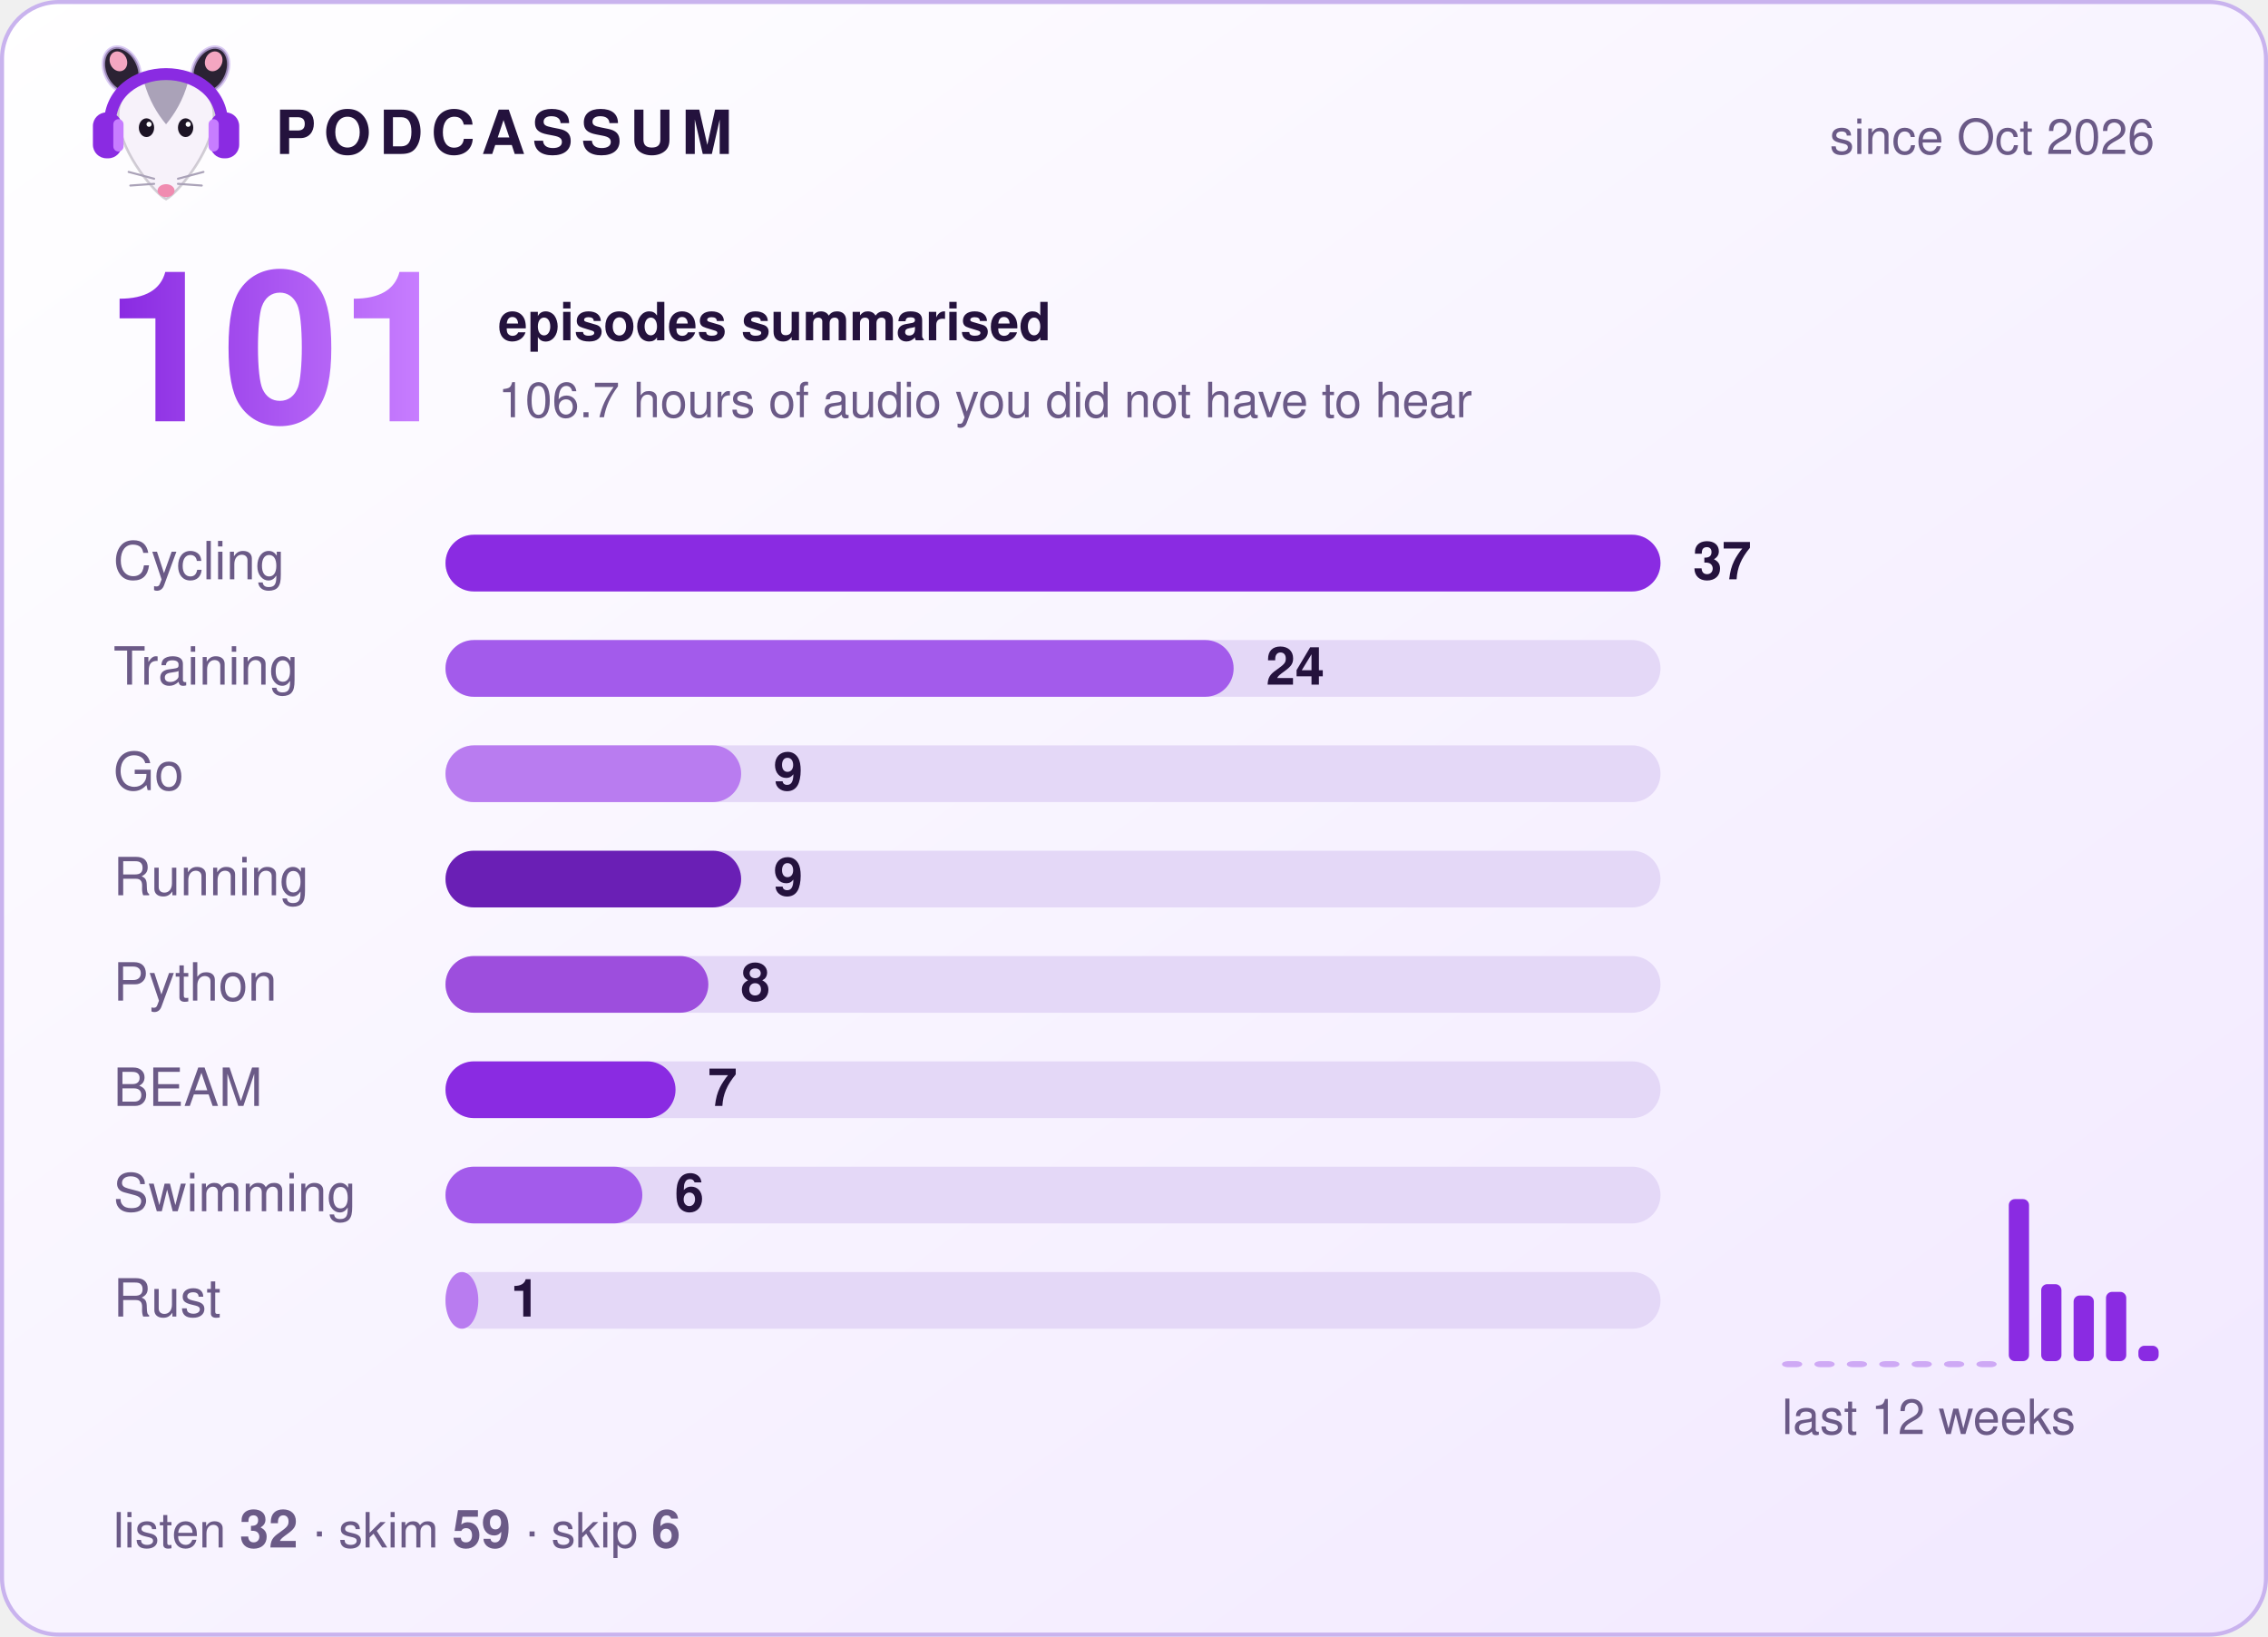
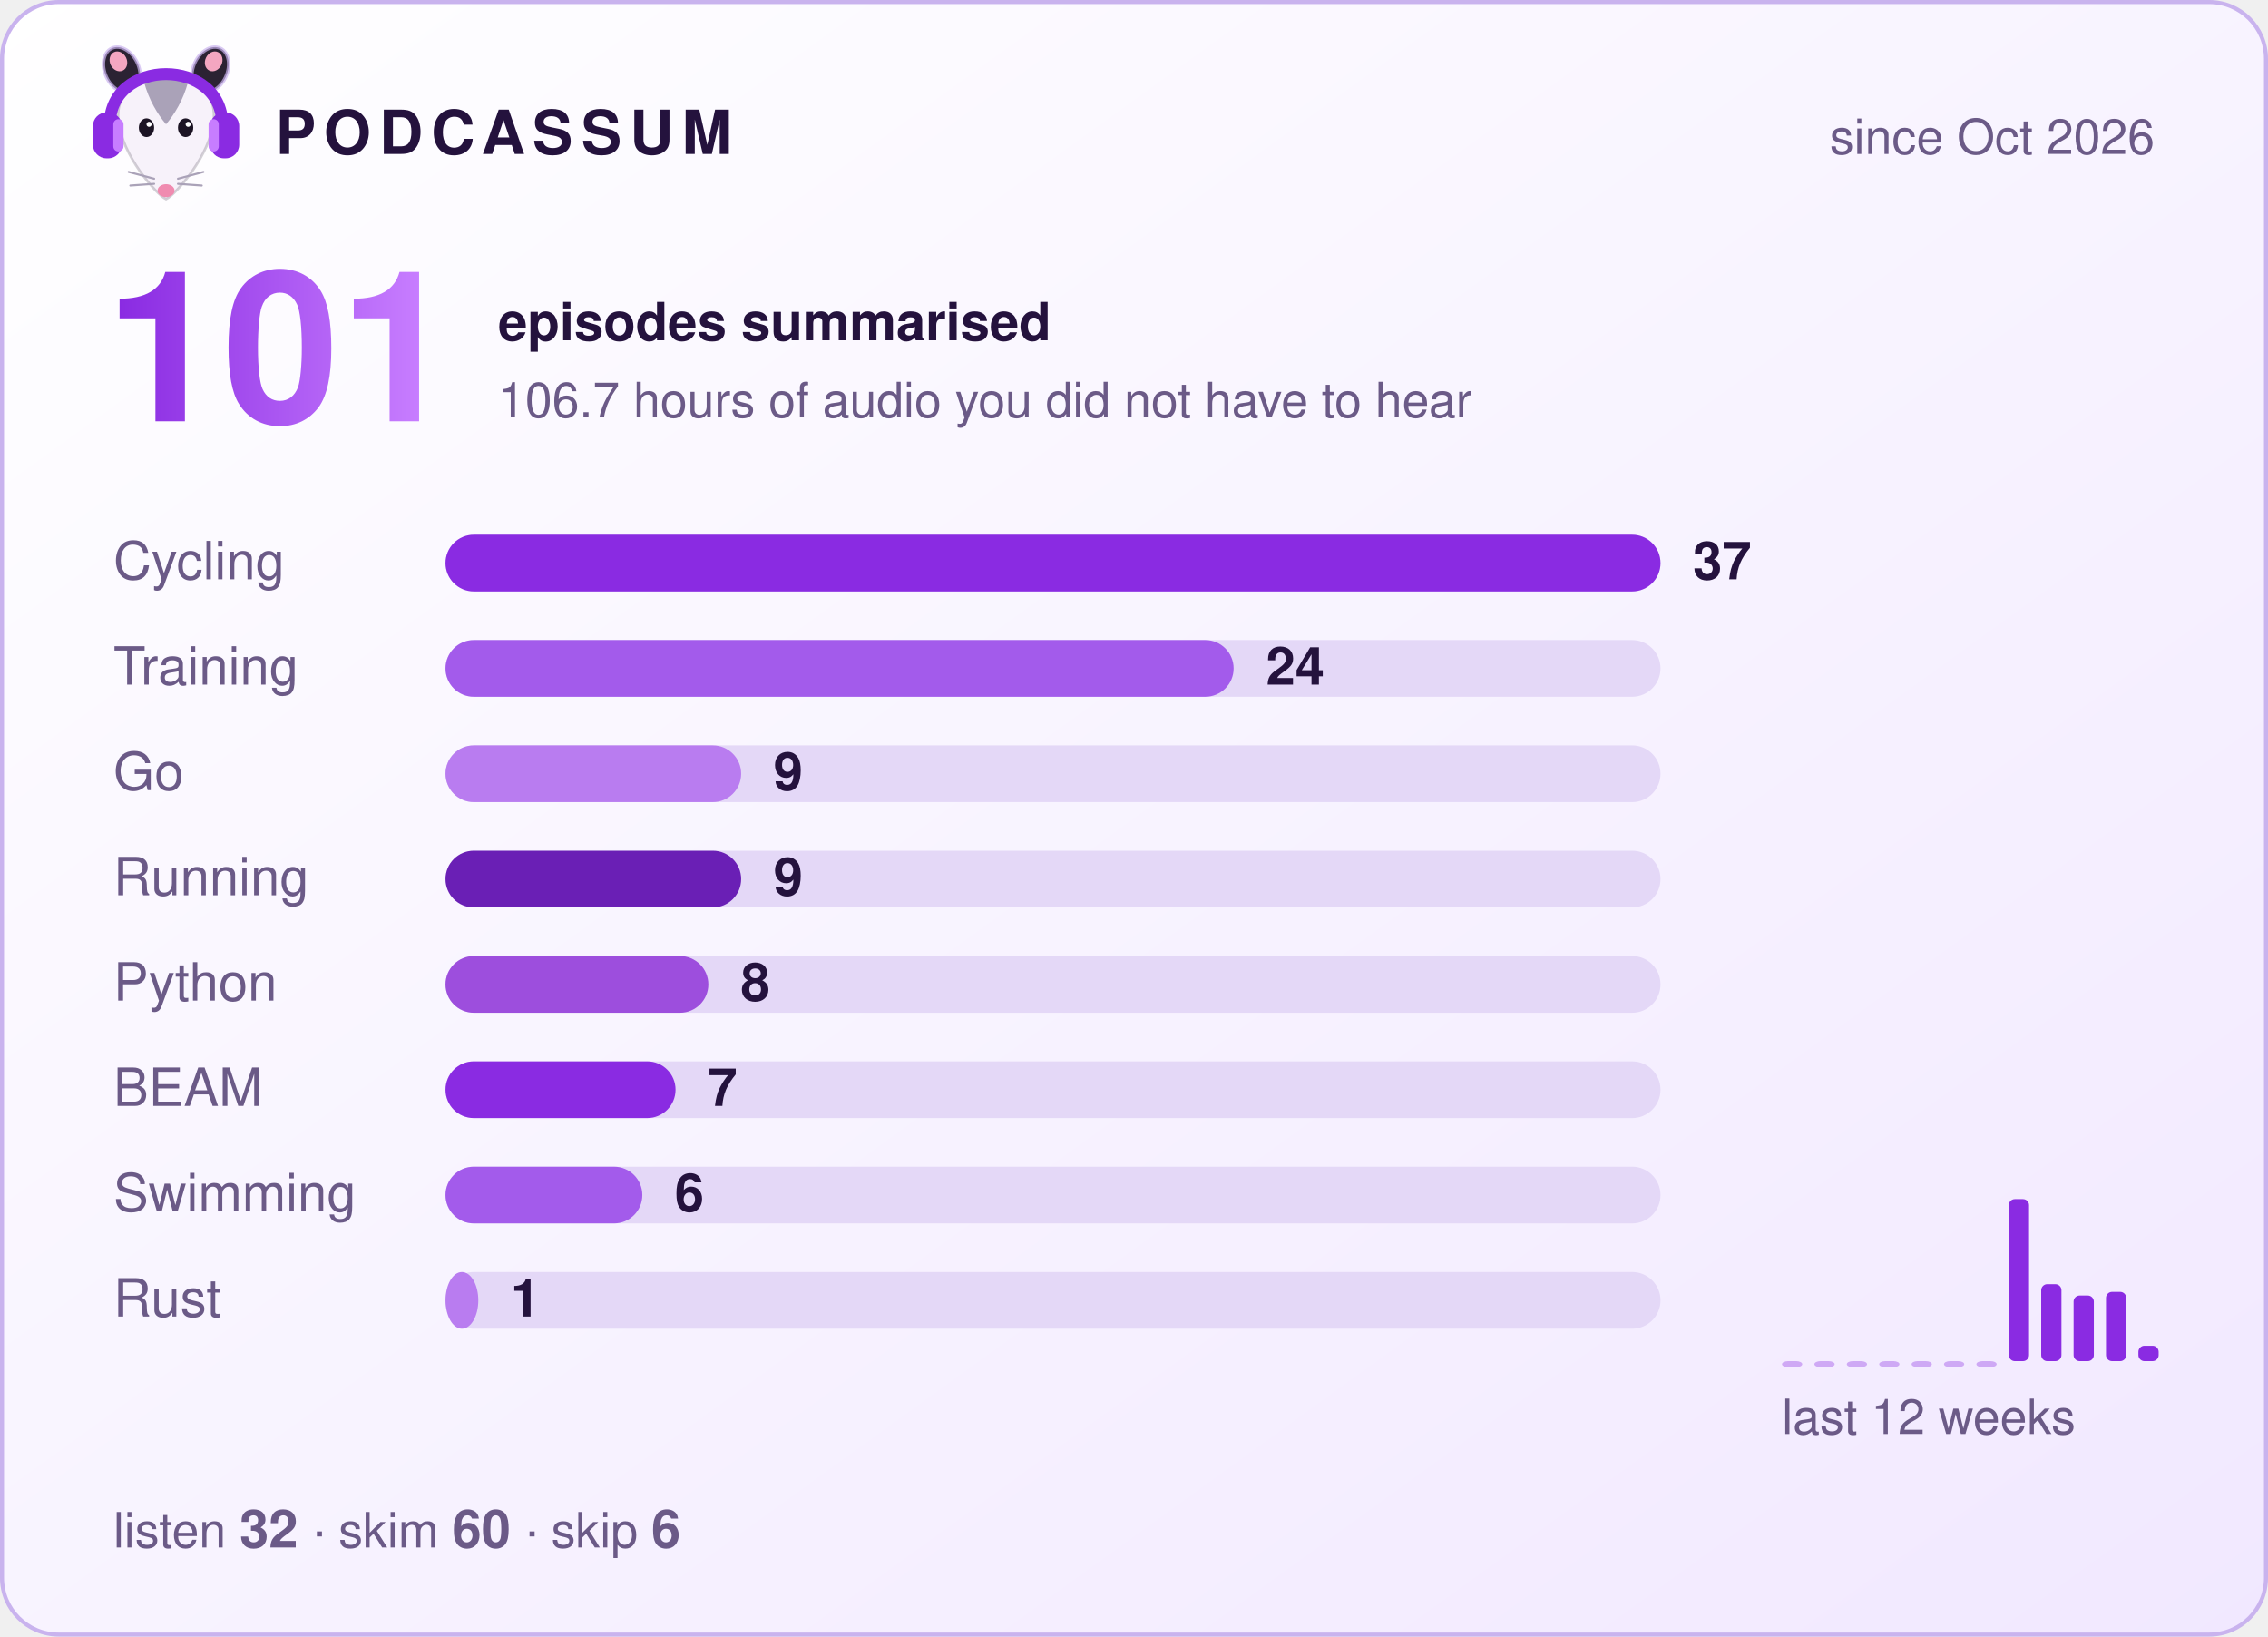
<svg xmlns="http://www.w3.org/2000/svg" width="560" height="404" viewBox="0 0 560 404" role="img" aria-label="Podcassum: 101 episodes summarised">
  <defs>
    <linearGradient id="bg" x1="0" y1="0" x2="1" y2="1">
      <stop offset="0" stop-color="#ffffff" />
      <stop offset="1" stop-color="#f1e8ff" />
    </linearGradient>
    <linearGradient id="num" x1="0" y1="0" x2="1" y2="0">
      <stop offset="0" stop-color="#8A2BE2" />
      <stop offset="1" stop-color="#C77DFF" />
    </linearGradient>
  </defs>
  <style>
  text { font-family: -apple-system, "Segoe UI", Helvetica, Arial, sans-serif; fill: #24123d; }
  .title { font-size: 15px; font-weight: 700; letter-spacing: 2px; }
  .dim { font-size: 12px; fill: #6b5a87; }
  .big { font-size: 52px; font-weight: 800; fill: url(#num); }
  .label { font-size: 13px; fill: #6b5a87; }
  .count { font-size: 13px; font-weight: 700; }
  .bar { transform-box: fill-box; transform-origin: left; animation: grow 0.9s cubic-bezier(.2,.8,.2,1) both; }
  @keyframes grow { from { transform: scaleX(0); } to { transform: scaleX(1); } }
</style>
  <rect x="0.5" y="0.5" width="559" height="403" rx="14" fill="url(#bg)" stroke="#c9b3ee" />
  <g transform="translate(20,8) scale(0.42)">
    <ellipse cx="24" cy="22" rx="10" ry="14" transform="rotate(-25 24 22)" fill="#2b2233" stroke="#C9B3EE" stroke-opacity=".7" stroke-width="2" />
    <ellipse cx="76" cy="22" rx="10" ry="14" transform="rotate(25 76 22)" fill="#2b2233" stroke="#C9B3EE" stroke-opacity=".7" stroke-width="2" />
    <ellipse cx="22" cy="17" rx="5" ry="6" transform="rotate(-25 22 17)" fill="#f4a6c1" />
    <ellipse cx="78" cy="17" rx="5" ry="6" transform="rotate(25 78 17)" fill="#f4a6c1" />
    <path d="M50 98 C44 95 24 72 22 52 C20 34 35 26 50 26 C65 26 80 34 78 52 C76 72 56 95 50 98 Z" fill="#f7f2fa" stroke="#2b2233" stroke-opacity=".2" stroke-width="1.5" />
    <path d="M37 29 C43 24 57 24 63 29 C60 40 55 48 50 54 C45 48 40 40 37 29 Z" fill="#aaa2b8" />
    <ellipse cx="38.5" cy="56" rx="4.5" ry="5.5" fill="#1c1424" />
    <ellipse cx="61.5" cy="56" rx="4.5" ry="5.5" fill="#1c1424" />
    <circle cx="40" cy="54" r="1.5" fill="#fff" />
    <circle cx="63" cy="54" r="1.5" fill="#fff" />
    <ellipse cx="50" cy="93" rx="5" ry="3.8" fill="#f08bb0" />
    <g stroke="#aaa2b8" stroke-width="1.2" stroke-linecap="round">
      <path d="M43 86 L28 82 M43 89 L29 90 M57 86 L72 82 M57 89 L71 90" />
    </g>
    <path d="M17 56 C15 14 85 14 83 56" fill="none" stroke="#8A2BE2" stroke-width="7" stroke-linecap="round" />
    <rect x="7" y="47" width="17" height="27" rx="8" fill="#8A2BE2" />
    <rect x="76" y="47" width="17" height="27" rx="8" fill="#8A2BE2" />
    <rect x="19" y="51" width="6" height="19" rx="3" fill="#C77DFF" />
    <rect x="75" y="51" width="6" height="19" rx="3" fill="#C77DFF" />
  </g>
  <text x="68" y="38" class="title">PODCASSUM</text>
  <text x="532" y="38" class="dim" text-anchor="end">since Oct 2026</text>
  <text x="26" y="104" class="big">101</text>
  <text x="123" y="84" class="count">episodes summarised</text>
  <text x="123" y="103" class="dim">106.7 hours of audio you did not have to hear</text>
  <text x="28" y="143" class="label">Cycling</text>
  <rect x="110" y="132" width="300" height="14" rx="7" fill="#e4d8f7" />
  <rect x="110" y="132" width="300.0" height="14" rx="7" fill="#8A2BE2" class="bar" style="animation-delay:0.00s" />
  <text x="418.0" y="143" class="count">37</text>
  <text x="28" y="169" class="label">Training</text>
  <rect x="110" y="158" width="300" height="14" rx="7" fill="#e4d8f7" />
  <rect x="110" y="158" width="194.6" height="14" rx="7" fill="#A35BEB" class="bar" style="animation-delay:0.15s" />
  <text x="312.6" y="169" class="count">24</text>
  <text x="28" y="195" class="label">Go</text>
  <rect x="110" y="184" width="300" height="14" rx="7" fill="#e4d8f7" />
  <rect x="110" y="184" width="73.0" height="14" rx="7" fill="#B97CF0" class="bar" style="animation-delay:0.30s" />
  <text x="191.0" y="195" class="count">9</text>
  <text x="28" y="221" class="label">Running</text>
  <rect x="110" y="210" width="300" height="14" rx="7" fill="#e4d8f7" />
  <rect x="110" y="210" width="73.0" height="14" rx="7" fill="#6A1FB5" class="bar" style="animation-delay:0.45s" />
  <text x="191.0" y="221" class="count">9</text>
  <text x="28" y="247" class="label">Python</text>
  <rect x="110" y="236" width="300" height="14" rx="7" fill="#e4d8f7" />
  <rect x="110" y="236" width="64.9" height="14" rx="7" fill="#9D4EDD" class="bar" style="animation-delay:0.60s" />
  <text x="182.9" y="247" class="count">8</text>
  <text x="28" y="273" class="label">BEAM</text>
  <rect x="110" y="262" width="300" height="14" rx="7" fill="#e4d8f7" />
  <rect x="110" y="262" width="56.8" height="14" rx="7" fill="#8A2BE2" class="bar" style="animation-delay:0.75s" />
  <text x="174.8" y="273" class="count">7</text>
  <text x="28" y="299" class="label">Swimming</text>
  <rect x="110" y="288" width="300" height="14" rx="7" fill="#e4d8f7" />
  <rect x="110" y="288" width="48.6" height="14" rx="7" fill="#A35BEB" class="bar" style="animation-delay:0.90s" />
  <text x="166.6" y="299" class="count">6</text>
  <text x="28" y="325" class="label">Rust</text>
  <rect x="110" y="314" width="300" height="14" rx="7" fill="#e4d8f7" />
  <rect x="110" y="314" width="8.1" height="14" rx="7" fill="#B97CF0" class="bar" style="animation-delay:1.05s" />
  <text x="126.1" y="325" class="count">1</text>
  <rect x="440" y="336.0" width="5" height="1.5" rx="1.5" fill="#8A2BE2" opacity="0.35" />
  <rect x="448" y="336.0" width="5" height="1.5" rx="1.5" fill="#8A2BE2" opacity="0.35" />
  <rect x="456" y="336.0" width="5" height="1.5" rx="1.5" fill="#8A2BE2" opacity="0.35" />
  <rect x="464" y="336.0" width="5" height="1.5" rx="1.5" fill="#8A2BE2" opacity="0.35" />
  <rect x="472" y="336.0" width="5" height="1.5" rx="1.5" fill="#8A2BE2" opacity="0.35" />
  <rect x="480" y="336.0" width="5" height="1.5" rx="1.5" fill="#8A2BE2" opacity="0.35" />
  <rect x="488" y="336.0" width="5" height="1.5" rx="1.5" fill="#8A2BE2" opacity="0.35" />
  <rect x="496" y="296.0" width="5" height="40.0" rx="1.5" fill="#8A2BE2" opacity="1" />
  <rect x="504" y="317.0" width="5" height="19.0" rx="1.5" fill="#8A2BE2" opacity="1" />
  <rect x="512" y="319.8" width="5" height="16.2" rx="1.5" fill="#8A2BE2" opacity="1" />
  <rect x="520" y="318.9" width="5" height="17.1" rx="1.5" fill="#8A2BE2" opacity="1" />
  <rect x="528" y="332.2" width="5" height="3.8" rx="1.5" fill="#8A2BE2" opacity="1" />
  <text x="440" y="354" class="dim">last 12 weeks</text>
-   <text x="28" y="382" class="dim">listen <tspan class="count">32</tspan>  ·  skim <tspan class="count">59</tspan>  ·  skip <tspan class="count">6</tspan>
+   <text x="28" y="382" class="dim">listen <tspan class="count">32</tspan>  ·  skim <tspan class="count">60</tspan>  ·  skip <tspan class="count">6</tspan>
  </text>
</svg>
